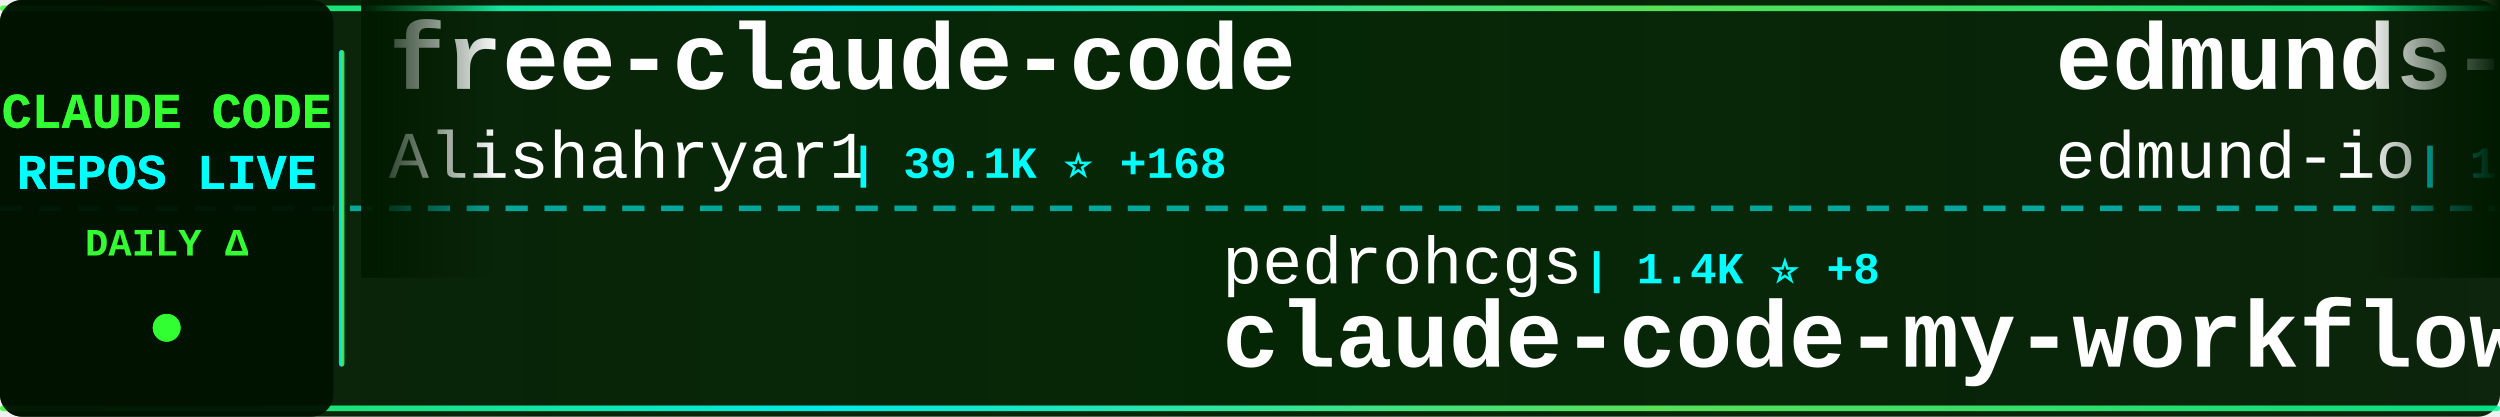
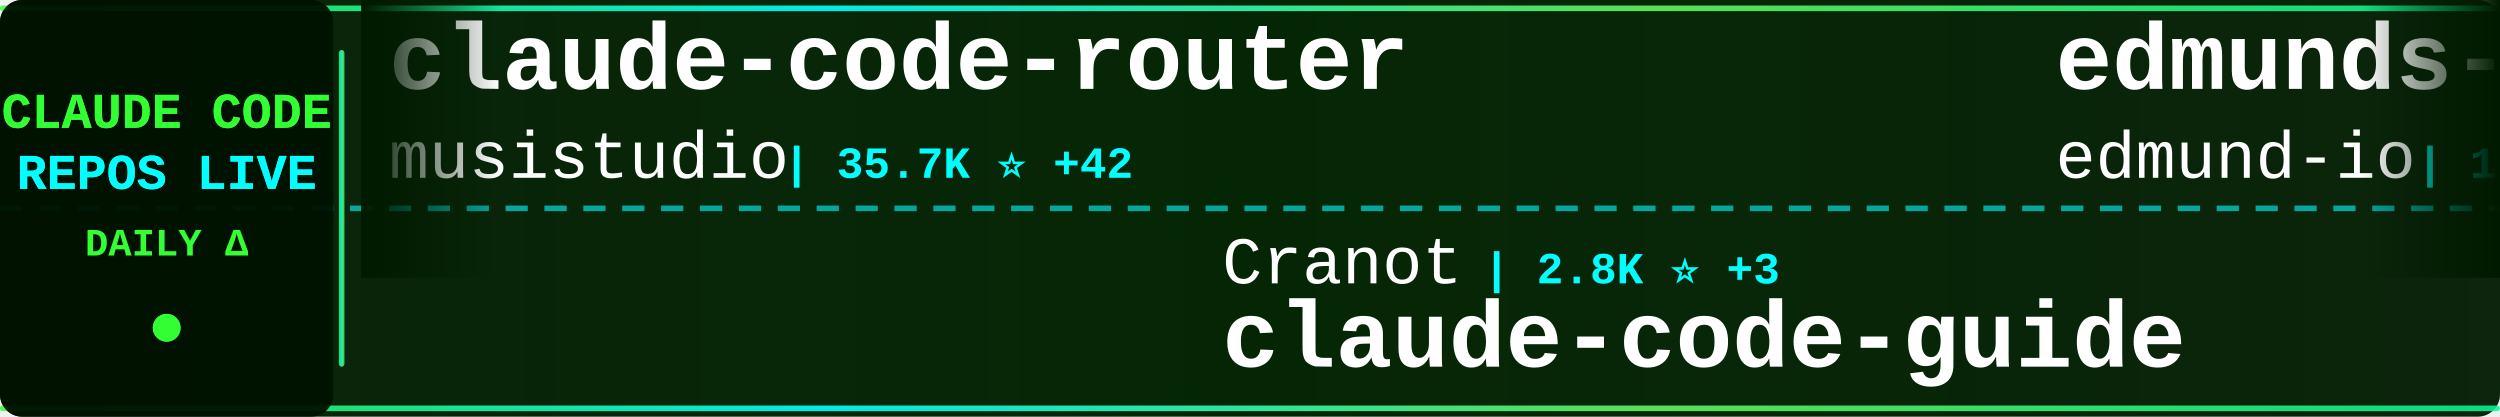
<svg xmlns="http://www.w3.org/2000/svg" width="900" height="150">
  <defs>
    <linearGradient id="tickerBg" x1="0%" y1="0%" x2="100%" y2="0%">
      <stop offset="0%" style="stop-color:#001a00;stop-opacity:0.95" />
      <stop offset="50%" style="stop-color:#002200;stop-opacity:0.98" />
      <stop offset="100%" style="stop-color:#001a00;stop-opacity:0.95" />
    </linearGradient>
    <linearGradient id="borderGrad" x1="0%" y1="0%" x2="100%" y2="0%">
      <stop offset="0%" style="stop-color:#33ff33;stop-opacity:0.85">
        <animate attributeName="stop-opacity" values="0.85;1;0.85" dur="2s" repeatCount="indefinite" />
      </stop>
      <stop offset="33%" style="stop-color:#00ffff;stop-opacity:0.9">
        <animate attributeName="stop-opacity" values="0.9;1;0.9" dur="2.2s" repeatCount="indefinite" />
      </stop>
      <stop offset="66%" style="stop-color:#66ff66;stop-opacity:0.85">
        <animate attributeName="stop-opacity" values="0.85;1;0.85" dur="1.8s" repeatCount="indefinite" />
      </stop>
      <stop offset="100%" style="stop-color:#00ff99;stop-opacity:0.85">
        <animate attributeName="stop-opacity" values="0.85;1;0.85" dur="2s" repeatCount="indefinite" />
      </stop>
    </linearGradient>
    <filter id="textGlow">
      <feGaussianBlur stdDeviation="0.1" result="coloredBlur" />
      <feMerge>
        <feMergeNode in="coloredBlur" />
        <feMergeNode in="SourceGraphic" />
      </feMerge>
    </filter>
    <filter id="metricGlow">
      <feGaussianBlur stdDeviation="0.2" result="coloredBlur" />
      <feMerge>
        <feMergeNode in="coloredBlur" />
        <feMergeNode in="SourceGraphic" />
      </feMerge>
    </filter>
    <linearGradient id="leftFade" x1="0%" y1="0%" x2="100%" y2="0%">
      <stop offset="0%" style="stop-color:#001a00;stop-opacity:1" />
      <stop offset="100%" style="stop-color:#001a00;stop-opacity:0" />
    </linearGradient>
    <linearGradient id="rightFade" x1="0%" y1="0%" x2="100%" y2="0%">
      <stop offset="0%" style="stop-color:#001a00;stop-opacity:0" />
      <stop offset="100%" style="stop-color:#001a00;stop-opacity:1" />
    </linearGradient>
  </defs>
  <rect width="900" height="150" fill="url(#tickerBg)" rx="8" />
  <rect x="0" y="2" width="900" height="2" fill="url(#borderGrad)" rx="1" />
  <rect x="0" y="146" width="900" height="2" fill="url(#borderGrad)" rx="1" />
  <line x1="0" y1="75" x2="900" y2="75" stroke="#00ffff" stroke-width="2" stroke-dasharray="8 6" opacity="0.6" />
  <rect x="0" y="0" width="120" height="150" fill="#001100" opacity="0.95" rx="8" />
  <text x="60" y="46" font-family="'Courier New', monospace" font-size="18" font-weight="bold" fill="#33ff33" text-anchor="middle" filter="url(#textGlow)">
    CLAUDE CODE
  </text>
  <text x="60" y="68" font-family="'Courier New', monospace" font-size="18" font-weight="bold" fill="#00ffff" text-anchor="middle" filter="url(#textGlow)">
    REPOS LIVE
  </text>
  <text x="60" y="92" font-family="'Courier New', monospace" font-size="14" font-weight="bold" fill="#33ff33" text-anchor="middle">
    DAILY Δ
  </text>
  <circle cx="60" cy="118" r="5" fill="#33ff33" filter="url(#metricGlow)">
    <animate attributeName="r" values="4;6;4" dur="1.5s" repeatCount="indefinite" />
    <animate attributeName="opacity" values="0.6;1;0.6" dur="1.5s" repeatCount="indefinite" />
  </circle>
  <rect x="122" y="18" width="2" height="114" fill="url(#borderGrad)" rx="1" />
  <clipPath id="tickerClip">
    <rect x="130" y="0" width="770" height="150" />
  </clipPath>
  <g clip-path="url(#tickerClip)">
    <g id="tickerItems">
      <animateTransform attributeName="transform" attributeType="XML" type="translate" from="0 0" to="-3000 0" dur="54s" repeatCount="indefinite" />
      <g transform="translate(0, 0)">
-         <text x="140" y="32" font-family="'Courier New', monospace" font-size="34" font-weight="bold" fill="#ffffff">free-claude-code</text>
-         <text x="140" y="64" font-family="'Courier New', monospace" font-size="24" font-weight="normal" fill="#ffffff" opacity="1.0">Alishahryar1</text>
-         <text x="306" y="64" font-family="'Courier New', monospace" font-size="16" font-weight="bold" fill="#00ffff"> | 39.1K ⭐ +168</text>
+         <text x="140" y="32" font-family="'Courier New', monospace" font-size="34" font-weight="bold" fill="#ffffff">claude-code-router</text>
+         <text x="140" y="64" font-family="'Courier New', monospace" font-size="24" font-weight="normal" fill="#ffffff" opacity="1.0">musistudio</text>
+         <text x="282" y="64" font-family="'Courier New', monospace" font-size="16" font-weight="bold" fill="#00ffff"> | 35.7K ⭐ +42</text>
      </g>
      <g transform="translate(300, 0)">
-         <text x="140" y="102" font-family="'Courier New', monospace" font-size="24" font-weight="normal" fill="#ffffff" opacity="1.0">pedrohcgs</text>
-         <text x="270" y="102" font-family="'Courier New', monospace" font-size="16" font-weight="bold" fill="#00ffff"> | 1.4K ⭐ +8</text>
-         <text x="140" y="132" font-family="'Courier New', monospace" font-size="34" font-weight="bold" fill="#ffffff">claude-code-my-workflow</text>
+         <text x="140" y="102" font-family="'Courier New', monospace" font-size="24" font-weight="normal" fill="#ffffff" opacity="1.0">Cranot</text>
+         <text x="234" y="102" font-family="'Courier New', monospace" font-size="16" font-weight="bold" fill="#00ffff"> | 2.8K ⭐ +3</text>
+         <text x="140" y="132" font-family="'Courier New', monospace" font-size="34" font-weight="bold" fill="#ffffff">claude-code-guide</text>
      </g>
      <g transform="translate(600, 0)">
        <text x="140" y="32" font-family="'Courier New', monospace" font-size="34" font-weight="bold" fill="#ffffff">edmunds-claude-code</text>
        <text x="140" y="64" font-family="'Courier New', monospace" font-size="24" font-weight="normal" fill="#ffffff" opacity="1.0">edmund-io</text>
-         <text x="270" y="64" font-family="'Courier New', monospace" font-size="16" font-weight="bold" fill="#00ffff"> | 1.5K ⭐ +2</text>
+         <text x="270" y="64" font-family="'Courier New', monospace" font-size="16" font-weight="bold" fill="#00ffff"> | 1.5K ⭐ +1</text>
      </g>
      <g transform="translate(900, 0)">
-         <text x="140" y="102" font-family="'Courier New', monospace" font-size="24" font-weight="normal" fill="#ffffff" opacity="1.0">shanraisshan</text>
-         <text x="306" y="102" font-family="'Courier New', monospace" font-size="16" font-weight="bold" fill="#00ffff"> | 62.3K ⭐ +117</text>
-         <text x="140" y="132" font-family="'Courier New', monospace" font-size="34" font-weight="bold" fill="#ffffff">claude-code-best-practic...</text>
+         <text x="140" y="102" font-family="'Courier New', monospace" font-size="24" font-weight="normal" fill="#ffffff" opacity="1.0">Piebald-AI</text>
+         <text x="282" y="102" font-family="'Courier New', monospace" font-size="16" font-weight="bold" fill="#00ffff"> | 11.7K ⭐ +35</text>
+         <text x="140" y="132" font-family="'Courier New', monospace" font-size="34" font-weight="bold" fill="#ffffff">claude-code-system-promp...</text>
      </g>
      <g transform="translate(1200, 0)">
-         <text x="140" y="32" font-family="'Courier New', monospace" font-size="34" font-weight="bold" fill="#ffffff">claude-code-workflows</text>
-         <text x="140" y="64" font-family="'Courier New', monospace" font-size="24" font-weight="normal" fill="#ffffff" opacity="1.0">OneRedOak</text>
-         <text x="270" y="64" font-family="'Courier New', monospace" font-size="16" font-weight="bold" fill="#00ffff"> | 3.9K ⭐ +2</text>
+         <text x="140" y="32" font-family="'Courier New', monospace" font-size="34" font-weight="bold" fill="#ffffff">claude-code-sourcemap</text>
+         <text x="140" y="64" font-family="'Courier New', monospace" font-size="24" font-weight="normal" fill="#ffffff" opacity="1.0">ChinaSiro</text>
+         <text x="270" y="64" font-family="'Courier New', monospace" font-size="16" font-weight="bold" fill="#00ffff"> | 9.5K ⭐ +3</text>
      </g>
      <g transform="translate(1500, 0)">
-         <text x="140" y="102" font-family="'Courier New', monospace" font-size="24" font-weight="normal" fill="#ffffff" opacity="1.0">musistudio</text>
-         <text x="282" y="102" font-family="'Courier New', monospace" font-size="16" font-weight="bold" fill="#00ffff"> | 35.7K ⭐ +42</text>
-         <text x="140" y="132" font-family="'Courier New', monospace" font-size="34" font-weight="bold" fill="#ffffff">claude-code-router</text>
+         <text x="140" y="102" font-family="'Courier New', monospace" font-size="24" font-weight="normal" fill="#ffffff" opacity="1.0">fazxes</text>
+         <text x="234" y="102" font-family="'Courier New', monospace" font-size="16" font-weight="bold" fill="#00ffff"> | 225 ⭐ +1</text>
+         <text x="140" y="132" font-family="'Courier New', monospace" font-size="34" font-weight="bold" fill="#ffffff">Claude-code</text>
      </g>
      <g transform="translate(1800, 0)">
-         <text x="140" y="32" font-family="'Courier New', monospace" font-size="34" font-weight="bold" fill="#ffffff">claude-code-guide</text>
-         <text x="140" y="64" font-family="'Courier New', monospace" font-size="24" font-weight="normal" fill="#ffffff" opacity="1.0">Cranot</text>
-         <text x="234" y="64" font-family="'Courier New', monospace" font-size="16" font-weight="bold" fill="#00ffff"> | 2.8K ⭐ +2</text>
+         <text x="140" y="32" font-family="'Courier New', monospace" font-size="34" font-weight="bold" fill="#ffffff">claude-code-source-build</text>
+         <text x="140" y="64" font-family="'Courier New', monospace" font-size="24" font-weight="normal" fill="#ffffff" opacity="1.0">andrew-kramer-inno</text>
+         <text x="378" y="64" font-family="'Courier New', monospace" font-size="16" font-weight="bold" fill="#00ffff"> | 594 ⭐</text>
      </g>
      <g transform="translate(2100, 0)">
-         <text x="140" y="102" font-family="'Courier New', monospace" font-size="24" font-weight="normal" fill="#ffffff" opacity="1.0">anthropics</text>
-         <text x="282" y="102" font-family="'Courier New', monospace" font-size="16" font-weight="bold" fill="#00ffff"> | 159.4K ⭐ +344</text>
-         <text x="140" y="132" font-family="'Courier New', monospace" font-size="34" font-weight="bold" fill="#ffffff">skills</text>
+         <text x="140" y="102" font-family="'Courier New', monospace" font-size="24" font-weight="normal" fill="#ffffff" opacity="1.0">Windy3f3f3f3f</text>
+         <text x="318" y="102" font-family="'Courier New', monospace" font-size="16" font-weight="bold" fill="#00ffff"> | 2.2K ⭐ +18</text>
+         <text x="140" y="132" font-family="'Courier New', monospace" font-size="34" font-weight="bold" fill="#ffffff">claude-code-from-scratch</text>
      </g>
      <g transform="translate(2400, 0)">
-         <text x="140" y="32" font-family="'Courier New', monospace" font-size="34" font-weight="bold" fill="#ffffff">awesome-claude-code</text>
-         <text x="140" y="64" font-family="'Courier New', monospace" font-size="24" font-weight="normal" fill="#ffffff" opacity="1.0">jqueryscript</text>
-         <text x="306" y="64" font-family="'Courier New', monospace" font-size="16" font-weight="bold" fill="#00ffff"> | 458 ⭐</text>
+         <text x="140" y="32" font-family="'Courier New', monospace" font-size="34" font-weight="bold" fill="#ffffff">claude-code-hub</text>
+         <text x="140" y="64" font-family="'Courier New', monospace" font-size="24" font-weight="normal" fill="#ffffff" opacity="1.0">ding113</text>
+         <text x="246" y="64" font-family="'Courier New', monospace" font-size="16" font-weight="bold" fill="#00ffff"> | 3.2K ⭐ +8</text>
      </g>
      <g transform="translate(2700, 0)">
-         <text x="140" y="102" font-family="'Courier New', monospace" font-size="24" font-weight="normal" fill="#ffffff" opacity="1.0">alejandrobalderas</text>
-         <text x="366" y="102" font-family="'Courier New', monospace" font-size="16" font-weight="bold" fill="#00ffff"> | 2.4K ⭐ +5</text>
-         <text x="140" y="132" font-family="'Courier New', monospace" font-size="34" font-weight="bold" fill="#ffffff">claude-code-from-source</text>
+         <text x="140" y="102" font-family="'Courier New', monospace" font-size="24" font-weight="normal" fill="#ffffff" opacity="1.0">huangjia2019</text>
+         <text x="306" y="102" font-family="'Courier New', monospace" font-size="16" font-weight="bold" fill="#00ffff"> | 956 ⭐ +6</text>
+         <text x="140" y="132" font-family="'Courier New', monospace" font-size="34" font-weight="bold" fill="#ffffff">claude-code-engineering</text>
      </g>
      <g transform="translate(3000, 0)">
-         <text x="140" y="32" font-family="'Courier New', monospace" font-size="34" font-weight="bold" fill="#ffffff">free-claude-code</text>
-         <text x="140" y="64" font-family="'Courier New', monospace" font-size="24" font-weight="normal" fill="#ffffff" opacity="1.0">Alishahryar1</text>
-         <text x="306" y="64" font-family="'Courier New', monospace" font-size="16" font-weight="bold" fill="#00ffff"> | 39.1K ⭐ +168</text>
+         <text x="140" y="32" font-family="'Courier New', monospace" font-size="34" font-weight="bold" fill="#ffffff">claude-code-router</text>
+         <text x="140" y="64" font-family="'Courier New', monospace" font-size="24" font-weight="normal" fill="#ffffff" opacity="1.0">musistudio</text>
+         <text x="282" y="64" font-family="'Courier New', monospace" font-size="16" font-weight="bold" fill="#00ffff"> | 35.7K ⭐ +42</text>
      </g>
      <g transform="translate(3300, 0)">
-         <text x="140" y="102" font-family="'Courier New', monospace" font-size="24" font-weight="normal" fill="#ffffff" opacity="1.0">pedrohcgs</text>
-         <text x="270" y="102" font-family="'Courier New', monospace" font-size="16" font-weight="bold" fill="#00ffff"> | 1.4K ⭐ +8</text>
-         <text x="140" y="132" font-family="'Courier New', monospace" font-size="34" font-weight="bold" fill="#ffffff">claude-code-my-workflow</text>
+         <text x="140" y="102" font-family="'Courier New', monospace" font-size="24" font-weight="normal" fill="#ffffff" opacity="1.0">Cranot</text>
+         <text x="234" y="102" font-family="'Courier New', monospace" font-size="16" font-weight="bold" fill="#00ffff"> | 2.8K ⭐ +3</text>
+         <text x="140" y="132" font-family="'Courier New', monospace" font-size="34" font-weight="bold" fill="#ffffff">claude-code-guide</text>
      </g>
      <g transform="translate(3600, 0)">
        <text x="140" y="32" font-family="'Courier New', monospace" font-size="34" font-weight="bold" fill="#ffffff">edmunds-claude-code</text>
        <text x="140" y="64" font-family="'Courier New', monospace" font-size="24" font-weight="normal" fill="#ffffff" opacity="1.0">edmund-io</text>
-         <text x="270" y="64" font-family="'Courier New', monospace" font-size="16" font-weight="bold" fill="#00ffff"> | 1.5K ⭐ +2</text>
+         <text x="270" y="64" font-family="'Courier New', monospace" font-size="16" font-weight="bold" fill="#00ffff"> | 1.5K ⭐ +1</text>
      </g>
      <g transform="translate(3900, 0)">
-         <text x="140" y="102" font-family="'Courier New', monospace" font-size="24" font-weight="normal" fill="#ffffff" opacity="1.0">shanraisshan</text>
-         <text x="306" y="102" font-family="'Courier New', monospace" font-size="16" font-weight="bold" fill="#00ffff"> | 62.3K ⭐ +117</text>
-         <text x="140" y="132" font-family="'Courier New', monospace" font-size="34" font-weight="bold" fill="#ffffff">claude-code-best-practic...</text>
+         <text x="140" y="102" font-family="'Courier New', monospace" font-size="24" font-weight="normal" fill="#ffffff" opacity="1.0">Piebald-AI</text>
+         <text x="282" y="102" font-family="'Courier New', monospace" font-size="16" font-weight="bold" fill="#00ffff"> | 11.7K ⭐ +35</text>
+         <text x="140" y="132" font-family="'Courier New', monospace" font-size="34" font-weight="bold" fill="#ffffff">claude-code-system-promp...</text>
      </g>
    </g>
  </g>
  <rect x="130" y="0" width="50" height="100" fill="url(#leftFade)" />
  <rect x="850" y="0" width="50" height="100" fill="url(#rightFade)" />
</svg>
